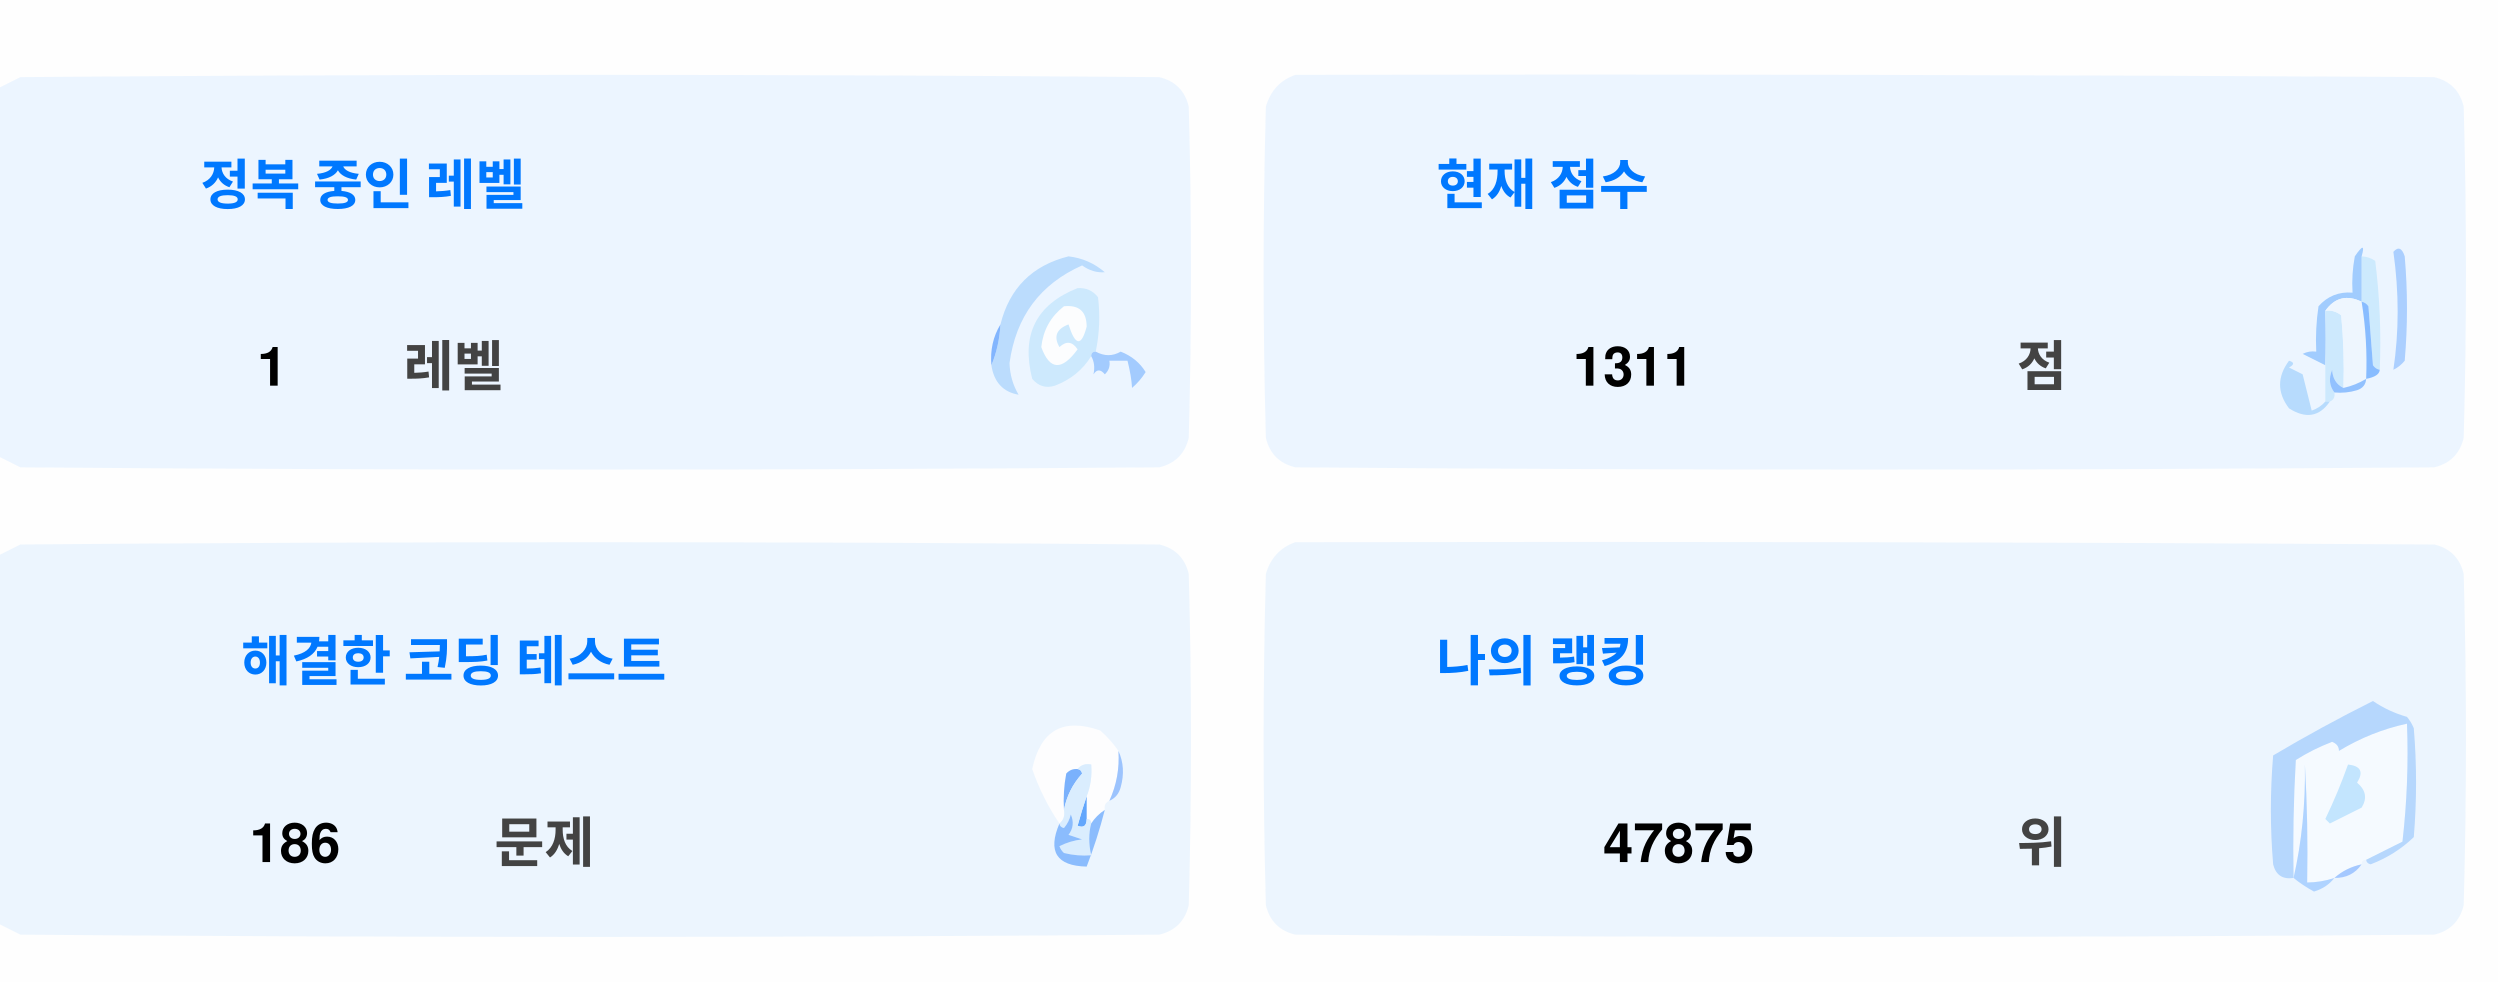
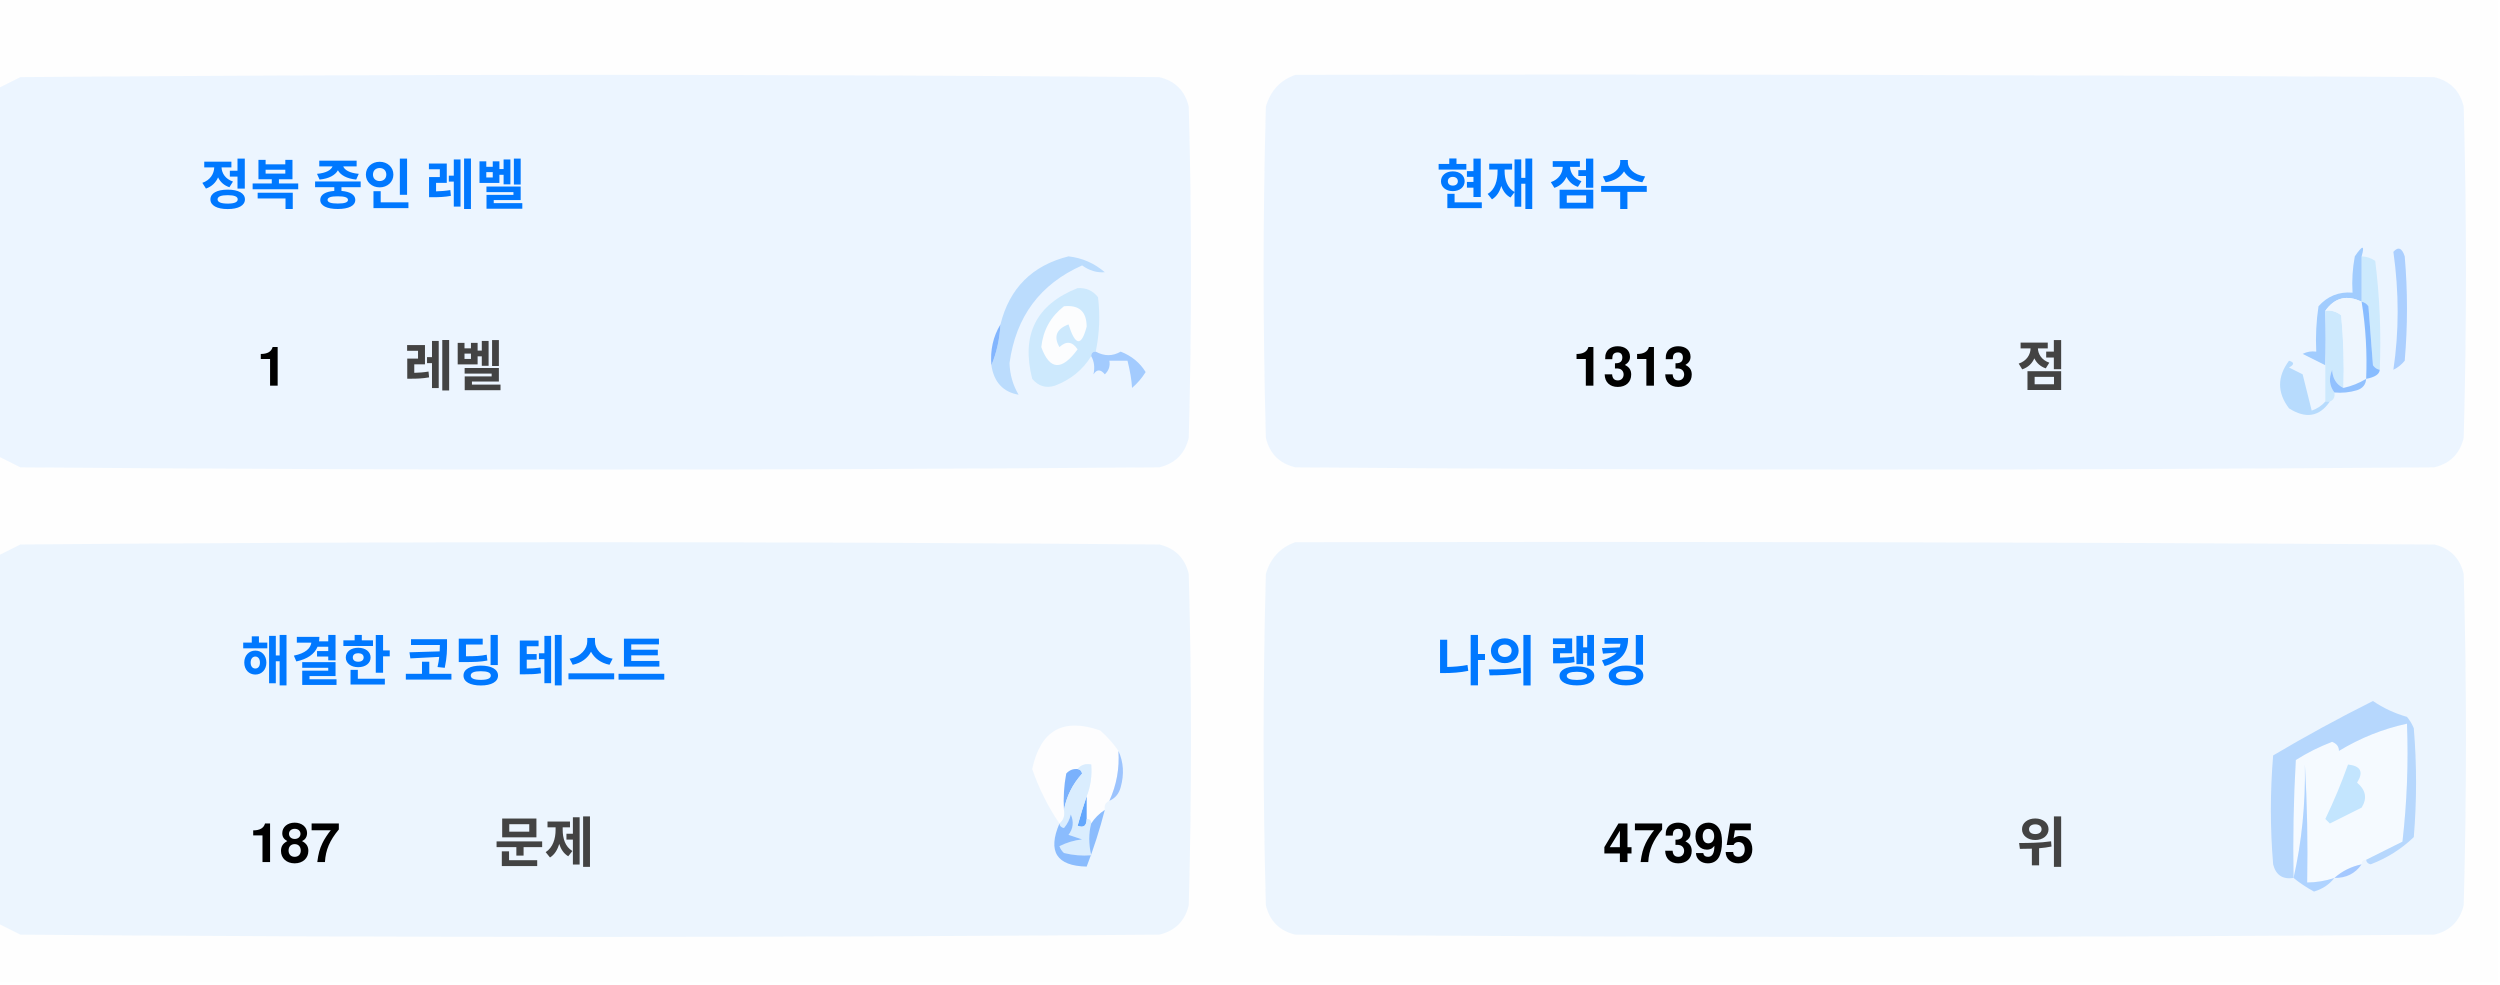
<svg xmlns="http://www.w3.org/2000/svg" version="1.1" width="551px" height="217px" style="shape-rendering:geometricPrecision; text-rendering:geometricPrecision; image-rendering:optimizeQuality; fill-rule:evenodd; clip-rule:evenodd">
  <style>.title {fill: #434343;font-size: 1rem;line-height: 1.5rem;font-weight: bold;font-family: -apple-system, BlinkMacSystemFont, Segoe UI, Helvetica, Arial, sans-serif, Apple Color Emoji, Segoe UI Emoji;}.desc {fill: #434343;font-size: 2.5rem;font-weight: bold;line-height: 1.5rem;font-family: -apple-system, BlinkMacSystemFont, Segoe UI, Helvetica, Arial, sans-serif, Apple Color Emoji, Segoe UI Emoji;}.desc-2 {fill: #434343;font-size: 1rem;font-weight: bold;line-height: 1.5rem;font-family: -apple-system, BlinkMacSystemFont, Segoe UI, Helvetica, Arial, sans-serif, Apple Color Emoji, Segoe UI Emoji;}.text, .desc {animation: twinkling 4s ease-in-out infinite;}@keyframes twinkling {40% { opacity: 1; }50% { opacity: 0.5; }60% { opacity: 1; }70% { opacity: 0.5; }80% { opacity: 1; }}</style>
  <g>
    <path style="opacity:1" fill="#fefefe" d="M -0.5,-0.5 C 183.167,-0.5 366.833,-0.5 550.5,-0.5C 550.5,71.833 550.5,144.167 550.5,216.5C 366.833,216.5 183.167,216.5 -0.5,216.5C -0.5,212.167 -0.5,207.833 -0.5,203.5C 1.14,204.32 2.807,205.153 4.5,206C 88.167,206.667 171.833,206.667 255.5,206C 259,205.167 261.167,203 262,199.5C 262.667,175.167 262.667,150.833 262,126.5C 261.167,123 259,120.833 255.5,120C 171.833,119.333 88.167,119.333 4.5,120C 2.807,120.847 1.14,121.68 -0.5,122.5C -0.5,115.167 -0.5,107.833 -0.5,100.5C 1.14,101.32 2.807,102.153 4.5,103C 88.167,103.667 171.833,103.667 255.5,103C 259,102.167 261.167,100 262,96.5C 262.667,72.167 262.667,47.833 262,23.5C 261.167,20 259,17.833 255.5,17C 171.833,16.333 88.167,16.333 4.5,17C 2.807,17.847 1.14,18.68 -0.5,19.5C -0.5,12.833 -0.5,6.167 -0.5,-0.5 Z" />
  </g>
  <g>
    <path style="opacity:1" fill="#ecf5ff" d="M -0.5,100.5 C -0.5,73.5 -0.5,46.5 -0.5,19.5C 1.14,18.68 2.807,17.847 4.5,17C 88.167,16.333 171.833,16.333 255.5,17C 259,17.833 261.167,20 262,23.5C 262.667,47.833 262.667,72.167 262,96.5C 261.167,100 259,102.167 255.5,103C 171.833,103.667 88.167,103.667 4.5,103C 2.807,102.153 1.14,101.32 -0.5,100.5 Z" />
  </g>
  <g>
    <path style="opacity:1" fill="#ecf5ff" d="M 285.5,16.5 C 369.167,16.333 452.834,16.5 536.5,17C 540,17.833 542.167,20 543,23.5C 543.667,47.833 543.667,72.167 543,96.5C 542.167,100 540,102.167 536.5,103C 452.833,103.667 369.167,103.667 285.5,103C 282,102.167 279.833,100 279,96.5C 278.333,72.167 278.333,47.833 279,23.5C 280.018,19.985 282.185,17.652 285.5,16.5 Z" />
  </g>
  <g>
    <path style="opacity:1" fill="#cdeafd" d="M 520.5,56.5 C 521.583,56.539 522.583,56.873 523.5,57.5C 524.498,65.472 524.831,73.472 524.5,81.5C 523.883,81.389 523.383,81.056 523,80.5C 522.667,76.167 522.333,71.833 522,67.5C 521.617,66.944 521.117,66.611 520.5,66.5C 520.5,63.167 520.5,59.833 520.5,56.5 Z" />
  </g>
  <g>
    <path style="opacity:1" fill="#abcfff" d="M 527.5,55.5 C 528.566,54.308 529.399,54.641 530,56.5C 530.667,64.167 530.667,71.833 530,79.5C 529.311,80.357 528.478,81.023 527.5,81.5C 528.758,73.08 528.758,64.414 527.5,55.5 Z" />
  </g>
  <g>
    <path style="opacity:1" fill="#bbdcfd" d="M 218.5,80.5 C 219.657,77.727 220.324,74.727 220.5,71.5C 222.49,63.51 227.49,58.51 235.5,56.5C 238.528,56.847 241.194,58.014 243.5,60C 241.744,60.141 240.078,59.641 238.5,58.5C 229.247,62.607 223.914,69.773 222.5,80C 222.565,82.526 223.232,84.859 224.5,87C 221.07,86.397 219.07,84.231 218.5,80.5 Z" />
  </g>
  <g>
    <path style="opacity:1" fill="#cde9fd" d="M 241.5,77.5 C 240.833,77.5 240.5,77.833 240.5,78.5C 238.628,81.529 235.961,83.695 232.5,85C 230.536,85.624 228.869,85.124 227.5,83.5C 225.021,73.791 228.354,67.124 237.5,63.5C 239.374,63.39 240.874,64.056 242,65.5C 242.497,69.524 242.331,73.524 241.5,77.5 Z" />
  </g>
  <g>
    <path style="opacity:1" fill="#fcfdfe" d="M 234.5,67.5 C 237.826,67.162 239.493,68.662 239.5,72C 238.334,76.434 237,76.267 235.5,71.5C 232.832,72.515 232.166,74.182 233.5,76.5C 235.017,75.089 236.351,75.256 237.5,77C 234.006,81.771 231.34,81.605 229.5,76.5C 229.904,72.771 231.571,69.771 234.5,67.5 Z" />
  </g>
  <g>
    <path style="opacity:1" fill="#a1ccfe" d="M 520.5,56.5 C 520.5,59.833 520.5,63.167 520.5,66.5C 517.238,64.922 514.572,65.589 512.5,68.5C 512.617,72.81 512.617,76.81 512.5,80.5C 510.86,79.68 509.193,78.847 507.5,78C 508.448,77.517 509.448,77.35 510.5,77.5C 510.335,74.15 510.502,70.817 511,67.5C 512.995,65.253 515.495,64.253 518.5,64.5C 518.336,61.813 518.503,59.146 519,56.5C 520.731,53.969 521.231,53.969 520.5,56.5 Z" />
  </g>
  <g>
    <path style="opacity:1" fill="#cde9fd" d="M 512.5,68.5 C 513.822,68.33 514.989,68.663 516,69.5C 516.499,74.823 516.666,80.156 516.5,85.5C 514.955,84.77 514.122,83.437 514,81.5C 513.22,83.387 513.387,85.054 514.5,86.5C 514.672,87.492 514.338,88.158 513.5,88.5C 513.167,88.5 512.833,88.5 512.5,88.5C 512.5,85.833 512.5,83.167 512.5,80.5C 512.617,76.81 512.617,72.81 512.5,68.5 Z" />
  </g>
  <g>
    <path style="opacity:1" fill="#eef6fe" d="M 520.5,66.5 C 521.407,72.106 521.74,77.773 521.5,83.5C 519.95,84.441 518.284,85.108 516.5,85.5C 516.666,80.156 516.499,74.823 516,69.5C 514.989,68.663 513.822,68.33 512.5,68.5C 514.572,65.589 517.238,64.922 520.5,66.5 Z" />
  </g>
  <g>
    <path style="opacity:1" fill="#88bcff" d="M 520.5,66.5 C 521.117,66.611 521.617,66.944 522,67.5C 522.333,71.833 522.667,76.167 523,80.5C 523.383,81.056 523.883,81.389 524.5,81.5C 524.445,82.469 523.445,83.136 521.5,83.5C 521.74,77.773 521.407,72.106 520.5,66.5 Z" />
  </g>
  <g>
    <path style="opacity:1" fill="#82b5fe" d="M 220.5,71.5 C 220.324,74.727 219.657,77.727 218.5,80.5C 218.215,77.171 218.882,74.171 220.5,71.5 Z" />
  </g>
  <g>
    <path style="opacity:1" fill="#a3cbfe" d="M 240.5,78.5 C 240.5,77.833 240.833,77.5 241.5,77.5C 243.391,78.536 245.224,78.536 247,77.5C 249.391,78.429 251.225,79.929 252.5,82C 251.681,83.319 250.681,84.486 249.5,85.5C 249.409,83.777 249.075,81.777 248.5,79.5C 247.167,79.5 245.833,79.5 244.5,79.5C 244.719,80.675 244.386,81.675 243.5,82.5C 242.575,81.359 241.741,81.359 241,82.5C 241.331,80.981 241.164,79.648 240.5,78.5 Z" />
  </g>
  <g>
    <path style="opacity:1" fill="#b7dbfd" d="M 512.5,88.5 C 512.833,88.5 513.167,88.5 513.5,88.5C 511.199,91.857 508.199,92.357 504.5,90C 501.872,86.535 501.872,83.035 504.5,79.5C 505.696,79.846 505.696,80.346 504.5,81C 505.5,81.5 506.5,82 507.5,82.5C 508.167,85.167 508.833,87.833 509.5,90.5C 510.739,90.058 511.739,89.391 512.5,88.5 Z" />
  </g>
  <g>
    <path style="opacity:1" fill="#92c1fe" d="M 516.5,85.5 C 518.284,85.108 519.95,84.441 521.5,83.5C 521.423,84.75 520.756,85.583 519.5,86C 517.866,86.493 516.199,86.66 514.5,86.5C 513.387,85.054 513.22,83.387 514,81.5C 514.122,83.437 514.955,84.77 516.5,85.5 Z" />
  </g>
  <g>
    <path style="opacity:1" fill="#ecf5fe" d="M -0.5,203.5 C -0.5,176.5 -0.5,149.5 -0.5,122.5C 1.14,121.68 2.807,120.847 4.5,120C 88.167,119.333 171.833,119.333 255.5,120C 259,120.833 261.167,123 262,126.5C 262.667,150.833 262.667,175.167 262,199.5C 261.167,203 259,205.167 255.5,206C 171.833,206.667 88.167,206.667 4.5,206C 2.807,205.153 1.14,204.32 -0.5,203.5 Z" />
  </g>
  <g>
    <path style="opacity:1" fill="#ecf5fe" d="M 285.5,119.5 C 369.167,119.333 452.834,119.5 536.5,120C 540,120.833 542.167,123 543,126.5C 543.667,150.833 543.667,175.167 543,199.5C 542.167,203 540,205.167 536.5,206C 452.833,206.667 369.167,206.667 285.5,206C 282,205.167 279.833,203 279,199.5C 278.333,175.167 278.333,150.833 279,126.5C 280.018,122.985 282.185,120.652 285.5,119.5 Z" />
  </g>
  <g>
    <path style="opacity:1" fill="#fdfdfe" d="M 246.5,165.5 C 246.758,169.367 246.092,173.034 244.5,176.5C 243.662,176.842 243.328,177.508 243.5,178.5C 242.272,179.306 241.272,180.306 240.5,181.5C 240.5,180.833 240.167,180.5 239.5,180.5C 239.5,178.833 239.5,177.167 239.5,175.5C 240.369,173.283 240.702,170.95 240.5,168.5C 239.209,168.263 238.209,168.596 237.5,169.5C 236.504,169.414 235.671,169.748 235,170.5C 234.503,173.146 234.336,175.813 234.5,178.5C 234.737,179.791 234.404,180.791 233.5,181.5C 230.986,177.806 228.986,173.806 227.5,169.5C 229.309,160.957 234.309,158.124 242.5,161C 244.07,162.397 245.404,163.897 246.5,165.5 Z" />
  </g>
  <g>
    <path style="opacity:1" fill="#f5faff" d="M 521.5,189.5 C 520.833,189.5 520.5,189.833 520.5,190.5C 518.181,190.992 516.181,191.992 514.5,193.5C 512.565,194.15 510.565,194.483 508.5,194.5C 508.666,185.827 508.5,177.16 508,168.5C 508.141,177.227 507.308,185.56 505.5,193.5C 505.334,184.827 505.5,176.16 506,167.5C 508.527,165.903 511.194,164.57 514,163.5C 515.011,163.892 515.511,164.559 515.5,165.5C 520.21,162.641 525.21,160.641 530.5,159.5C 530.831,168.192 530.498,176.859 529.5,185.5C 526.807,186.847 524.14,188.18 521.5,189.5 Z" />
  </g>
  <g>
    <path style="opacity:1" fill="#b6d7fd" d="M 521.5,189.5 C 524.14,188.18 526.807,186.847 529.5,185.5C 530.498,176.859 530.831,168.192 530.5,159.5C 525.21,160.641 520.21,162.641 515.5,165.5C 515.511,164.559 515.011,163.892 514,163.5C 511.194,164.57 508.527,165.903 506,167.5C 505.5,176.16 505.334,184.827 505.5,193.5C 503.089,193.863 501.589,192.863 501,190.5C 500.333,182.5 500.333,174.5 501,166.5C 508.173,162.246 515.507,158.246 523,154.5C 525.304,156.068 527.804,157.235 530.5,158C 531.126,158.75 531.626,159.584 532,160.5C 532.667,168.5 532.667,176.5 532,184.5C 529.292,187.111 526.125,189.111 522.5,190.5C 521.893,190.376 521.56,190.043 521.5,189.5 Z" />
  </g>
  <g>
    <path style="opacity:1" fill="#c3e5fe" d="M 517.5,168.5 C 520.317,168.801 520.984,170.134 519.5,172.5C 521.439,174.122 521.772,175.956 520.5,178C 518.167,179.167 515.833,180.333 513.5,181.5C 513.167,181.167 512.833,180.833 512.5,180.5C 514.414,176.515 516.081,172.515 517.5,168.5 Z" />
  </g>
  <g>
    <path style="opacity:1" fill="#7ab1fc" d="M 237.5,169.5 C 238.043,169.56 238.376,169.893 238.5,170.5C 236.395,172.836 235.062,175.503 234.5,178.5C 234.336,175.813 234.503,173.146 235,170.5C 235.671,169.748 236.504,169.414 237.5,169.5 Z" />
  </g>
  <g>
    <path style="opacity:1" fill="#afd3ff" d="M 514.5,193.5 C 513.378,194.947 511.878,195.947 510,196.5C 508.348,195.601 506.848,194.601 505.5,193.5C 507.308,185.56 508.141,177.227 508,168.5C 508.5,177.16 508.666,185.827 508.5,194.5C 510.565,194.483 512.565,194.15 514.5,193.5 Z" />
  </g>
  <g>
    <path style="opacity:1" fill="#9cc3fd" d="M 246.5,165.5 C 247.634,167.966 247.801,170.633 247,173.5C 246.623,174.942 245.79,175.942 244.5,176.5C 246.092,173.034 246.758,169.367 246.5,165.5 Z" />
  </g>
  <g>
    <path style="opacity:1" fill="#62a6fc" d="M 239.5,175.5 C 239.5,177.167 239.5,178.833 239.5,180.5C 239.483,182.028 238.816,182.528 237.5,182C 238.117,179.723 238.784,177.556 239.5,175.5 Z" />
  </g>
  <g>
    <path style="opacity:1" fill="#daedfe" d="M 237.5,169.5 C 238.209,168.596 239.209,168.263 240.5,168.5C 240.702,170.95 240.369,173.283 239.5,175.5C 238.784,177.556 238.117,179.723 237.5,182C 238.816,182.528 239.483,182.028 239.5,180.5C 240.167,180.5 240.5,180.833 240.5,181.5C 239.918,183.669 239.918,186.002 240.5,188.5C 238.473,188.662 236.473,188.495 234.5,188C 234.043,187.586 233.709,187.086 233.5,186.5C 235.078,185.702 236.744,185.202 238.5,185C 237.5,184.667 236.5,184.333 235.5,184C 236.554,182.612 236.72,181.112 236,179.5C 235.751,180.624 235.251,181.624 234.5,182.5C 233.893,182.376 233.56,182.043 233.5,181.5C 234.404,180.791 234.737,179.791 234.5,178.5C 235.062,175.503 236.395,172.836 238.5,170.5C 238.376,169.893 238.043,169.56 237.5,169.5 Z" />
  </g>
  <g>
    <path style="opacity:1" fill="#8bbcfd" d="M 243.5,178.5 C 242.395,182.803 241.062,186.969 239.5,191C 232.857,190.847 230.857,187.68 233.5,181.5C 233.56,182.043 233.893,182.376 234.5,182.5C 235.251,181.624 235.751,180.624 236,179.5C 236.72,181.112 236.554,182.612 235.5,184C 236.5,184.333 237.5,184.667 238.5,185C 236.744,185.202 235.078,185.702 233.5,186.5C 233.709,187.086 234.043,187.586 234.5,188C 236.473,188.495 238.473,188.662 240.5,188.5C 239.918,186.002 239.918,183.669 240.5,181.5C 241.272,180.306 242.272,179.306 243.5,178.5 Z" />
  </g>
  <g>
    <path style="opacity:1" fill="#a4c8ff" d="M 520.5,190.5 C 519.089,192.539 517.089,193.539 514.5,193.5C 516.181,191.992 518.181,190.992 520.5,190.5 Z" />
  </g>
  <text text-anchor="middle" x="80" y="45" class="title" style="fill:#0078ff;" stroke="#none" stroke-width="1">정복 중인 레벨</text>
  <text text-anchor="middle" x="60" y="85" class="desc" style="fill:#000000;" stroke="#none" stroke-width="1">1</text>
  <text text-anchor="middle" x="100" y="85" class="desc-2" style="fill:#434343;" stroke="#none" stroke-width="1">레벨</text>
  <text text-anchor="middle" x="340" y="45" class="title" style="fill:#0078ff;" stroke="#none" stroke-width="1">현재 점수</text>
-   <text text-anchor="middle" x="360" y="85" class="desc" style="fill:#000000;" stroke="#none" stroke-width="1">1311</text>
+   <text text-anchor="middle" x="360" y="85" class="desc" style="fill:#000000;" stroke="#none" stroke-width="1">1313</text>
  <text text-anchor="middle" x="450" y="85" class="desc-2" style="fill:#434343;" stroke="#none" stroke-width="1">점</text>
  <text text-anchor="middle" x="100" y="150" class="title" style="fill:#0078ff;" stroke="#none" stroke-width="1">해결한 코딩 테스트</text>
-   <text text-anchor="middle" x="65" y="190" class="desc" style="fill:#000000;" stroke="#none" stroke-width="1">186</text>
+   <text text-anchor="middle" x="65" y="190" class="desc" style="fill:#000000;" stroke="#none" stroke-width="1">187</text>
  <text text-anchor="middle" x="120" y="190" class="desc-2" style="fill:#434343;" stroke="#none" stroke-width="1">문제</text>
  <text text-anchor="middle" x="340" y="150" class="title" style="fill:#0078ff;" stroke="#none" stroke-width="1">나의 랭킹</text>
-   <text text-anchor="middle" x="370" y="190" class="desc" style="fill:#000000;" stroke="#none" stroke-width="1">47875</text>
+   <text text-anchor="middle" x="370" y="190" class="desc" style="fill:#000000;" stroke="#none" stroke-width="1">47395</text>
  <text text-anchor="middle" x="450" y="190" class="desc-2" style="fill:#434343;" stroke="#none" stroke-width="1">위</text>
</svg>
